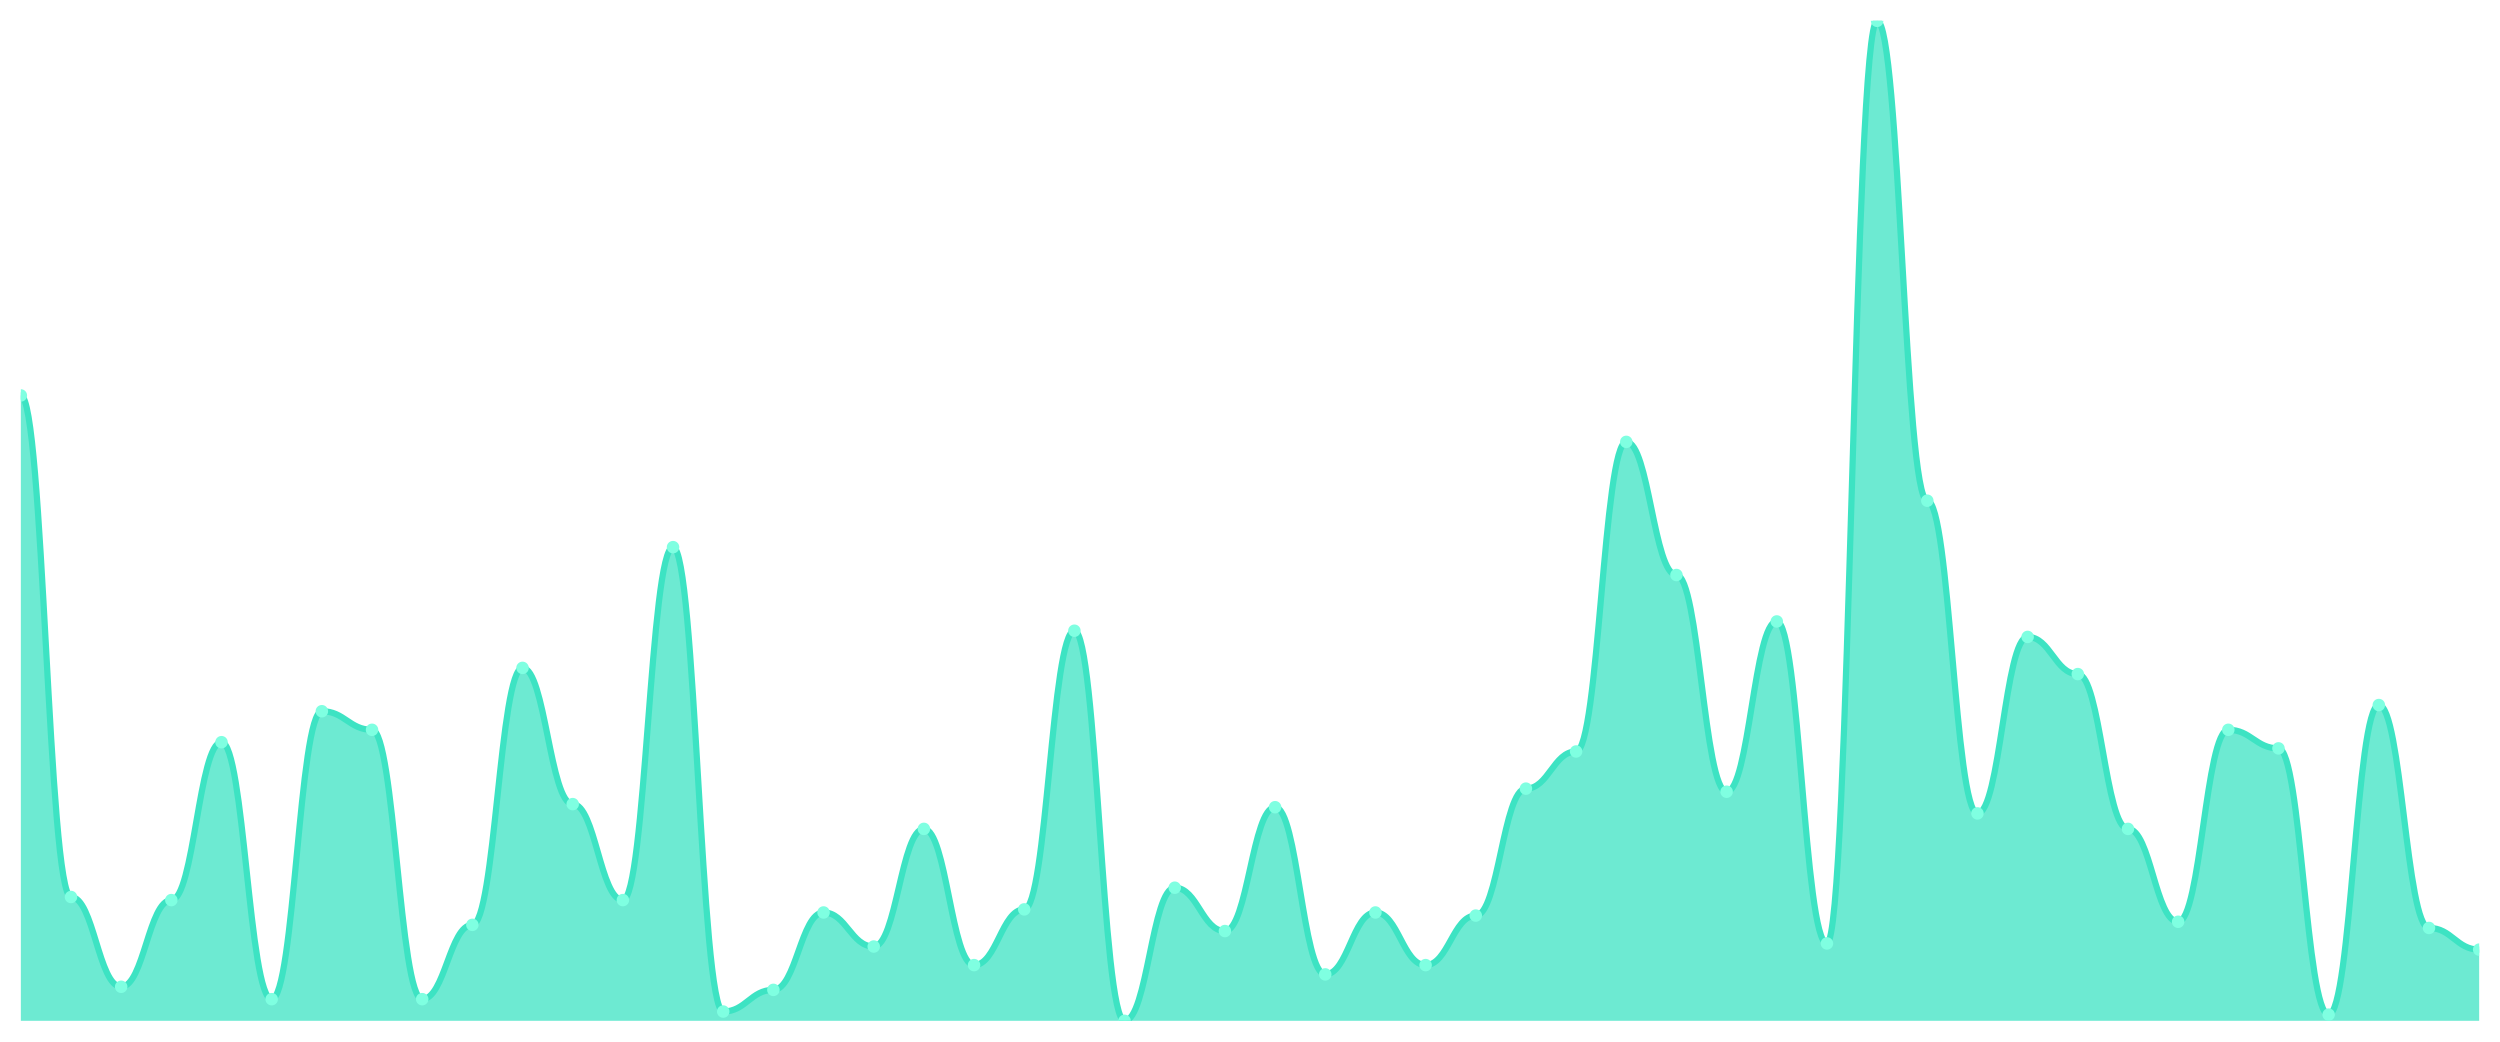
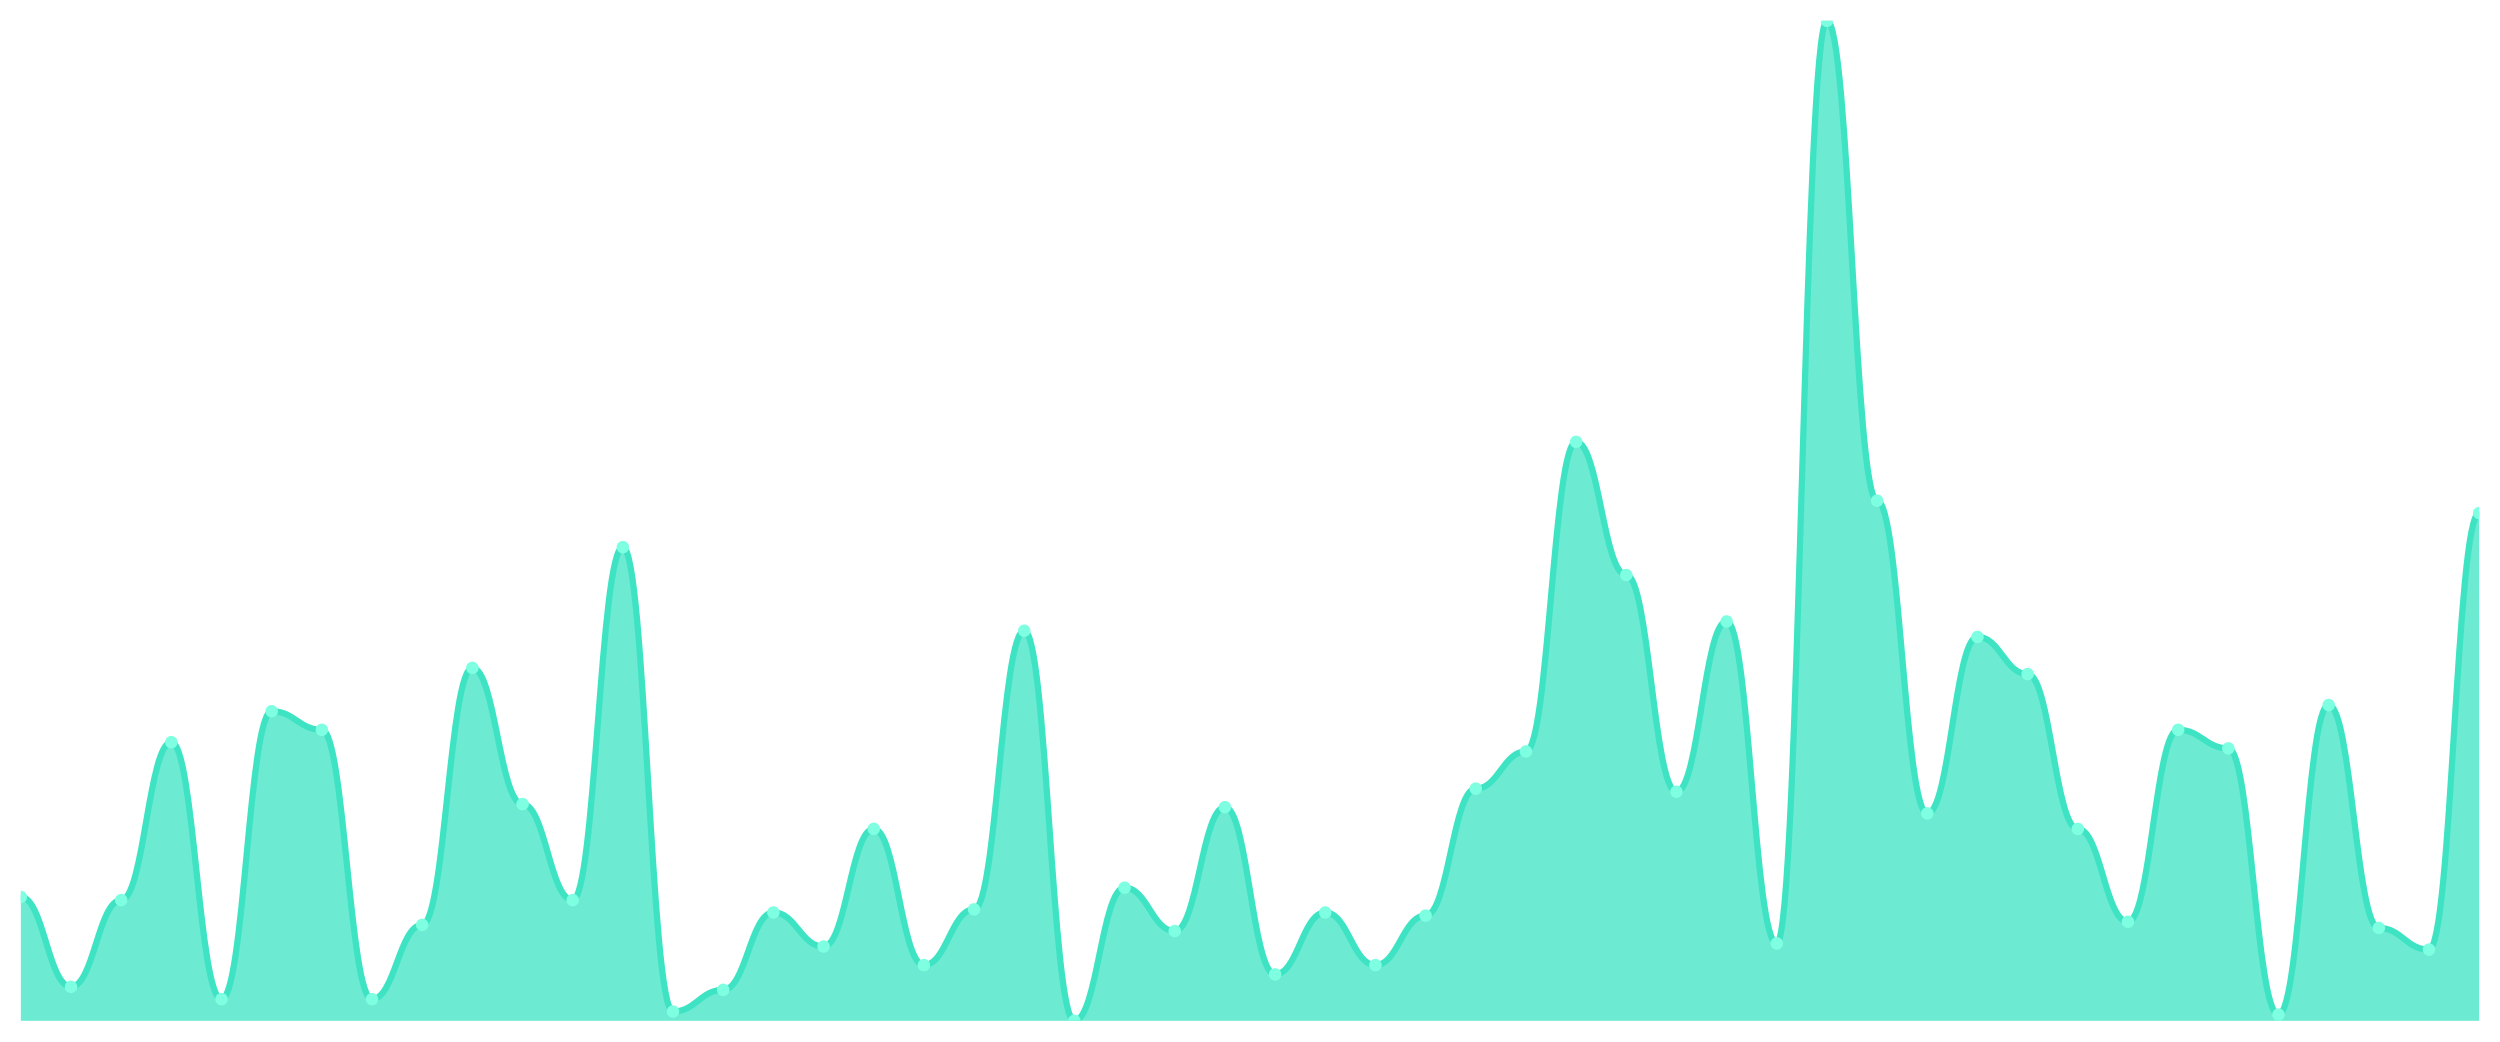
<svg xmlns="http://www.w3.org/2000/svg" viewBox="0 0 1200 500" width="1200" height="500">
  <defs>
    <clipPath id="c">
      <rect x="10" y="10" width="1180" height="480" />
    </clipPath>
  </defs>
  <rect width="1200" height="500" fill="none" />
  <g clip-path="url(#c)">
-     <path d="M 10,490 L 10,189.814 C 20.837,189.814 23.245,430.557 34.082,430.557 C 44.918,430.557 47.327,473.653 58.163,473.653 C 69,473.653 71.408,432.043 82.245,432.043 C 93.082,432.043 95.49,356.254 106.327,356.254 C 117.163,356.254 119.571,479.598 130.408,479.598 C 141.245,479.598 143.653,341.393 154.49,341.393 C 165.327,341.393 167.735,350.31 178.571,350.31 C 189.408,350.31 191.816,479.598 202.653,479.598 C 213.49,479.598 215.898,443.932 226.735,443.932 C 237.571,443.932 239.98,320.588 250.816,320.588 C 261.653,320.588 264.061,385.975 274.898,385.975 C 285.735,385.975 288.143,432.043 298.98,432.043 C 309.816,432.043 312.224,262.632 323.061,262.632 C 333.898,262.632 336.306,485.542 347.143,485.542 C 357.98,485.542 360.388,475.139 371.224,475.139 C 382.061,475.139 384.469,437.988 395.306,437.988 C 406.143,437.988 408.551,454.334 419.388,454.334 C 430.224,454.334 432.633,397.864 443.469,397.864 C 454.306,397.864 456.714,463.251 467.551,463.251 C 478.388,463.251 480.796,436.502 491.633,436.502 C 502.469,436.502 504.878,302.755 515.714,302.755 C 526.551,302.755 528.959,490 539.796,490 C 550.633,490 553.041,426.099 563.878,426.099 C 574.714,426.099 577.122,446.904 587.959,446.904 C 598.796,446.904 601.204,387.461 612.041,387.461 C 622.878,387.461 625.286,467.709 636.122,467.709 C 646.959,467.709 649.367,437.988 660.204,437.988 C 671.041,437.988 673.449,463.251 684.286,463.251 C 695.122,463.251 697.531,439.474 708.367,439.474 C 719.204,439.474 721.612,378.545 732.449,378.545 C 743.286,378.545 745.694,360.712 756.531,360.712 C 767.367,360.712 769.776,212.105 780.612,212.105 C 791.449,212.105 793.857,276.006 804.694,276.006 C 815.531,276.006 817.939,380.031 828.776,380.031 C 839.612,380.031 842.02,298.297 852.857,298.297 C 863.694,298.297 866.102,452.848 876.939,452.848 C 887.776,452.848 890.184,10 901.02,10 C 911.857,10 914.265,240.341 925.102,240.341 C 935.939,240.341 938.347,390.433 949.184,390.433 C 960.02,390.433 962.429,305.728 973.265,305.728 C 984.102,305.728 986.51,323.56 997.347,323.56 C 1008.184,323.56 1010.592,397.864 1021.429,397.864 C 1032.265,397.864 1034.673,442.446 1045.51,442.446 C 1056.347,442.446 1058.755,350.31 1069.592,350.31 C 1080.429,350.31 1082.837,359.226 1093.673,359.226 C 1104.51,359.226 1106.918,487.028 1117.755,487.028 C 1128.592,487.028 1131,338.421 1141.837,338.421 C 1152.673,338.421 1155.082,445.418 1165.918,445.418 C 1176.755,445.418 1179.163,455.82 1190,455.82 L 1190,490 Z" fill="rgba(61,227,195,0.75)" />
-     <path d="M 10,189.814 C 20.837,189.814 23.245,430.557 34.082,430.557 C 44.918,430.557 47.327,473.653 58.163,473.653 C 69,473.653 71.408,432.043 82.245,432.043 C 93.082,432.043 95.49,356.254 106.327,356.254 C 117.163,356.254 119.571,479.598 130.408,479.598 C 141.245,479.598 143.653,341.393 154.49,341.393 C 165.327,341.393 167.735,350.31 178.571,350.31 C 189.408,350.31 191.816,479.598 202.653,479.598 C 213.49,479.598 215.898,443.932 226.735,443.932 C 237.571,443.932 239.98,320.588 250.816,320.588 C 261.653,320.588 264.061,385.975 274.898,385.975 C 285.735,385.975 288.143,432.043 298.98,432.043 C 309.816,432.043 312.224,262.632 323.061,262.632 C 333.898,262.632 336.306,485.542 347.143,485.542 C 357.98,485.542 360.388,475.139 371.224,475.139 C 382.061,475.139 384.469,437.988 395.306,437.988 C 406.143,437.988 408.551,454.334 419.388,454.334 C 430.224,454.334 432.633,397.864 443.469,397.864 C 454.306,397.864 456.714,463.251 467.551,463.251 C 478.388,463.251 480.796,436.502 491.633,436.502 C 502.469,436.502 504.878,302.755 515.714,302.755 C 526.551,302.755 528.959,490 539.796,490 C 550.633,490 553.041,426.099 563.878,426.099 C 574.714,426.099 577.122,446.904 587.959,446.904 C 598.796,446.904 601.204,387.461 612.041,387.461 C 622.878,387.461 625.286,467.709 636.122,467.709 C 646.959,467.709 649.367,437.988 660.204,437.988 C 671.041,437.988 673.449,463.251 684.286,463.251 C 695.122,463.251 697.531,439.474 708.367,439.474 C 719.204,439.474 721.612,378.545 732.449,378.545 C 743.286,378.545 745.694,360.712 756.531,360.712 C 767.367,360.712 769.776,212.105 780.612,212.105 C 791.449,212.105 793.857,276.006 804.694,276.006 C 815.531,276.006 817.939,380.031 828.776,380.031 C 839.612,380.031 842.02,298.297 852.857,298.297 C 863.694,298.297 866.102,452.848 876.939,452.848 C 887.776,452.848 890.184,10 901.02,10 C 911.857,10 914.265,240.341 925.102,240.341 C 935.939,240.341 938.347,390.433 949.184,390.433 C 960.02,390.433 962.429,305.728 973.265,305.728 C 984.102,305.728 986.51,323.56 997.347,323.56 C 1008.184,323.56 1010.592,397.864 1021.429,397.864 C 1032.265,397.864 1034.673,442.446 1045.51,442.446 C 1056.347,442.446 1058.755,350.31 1069.592,350.31 C 1080.429,350.31 1082.837,359.226 1093.673,359.226 C 1104.51,359.226 1106.918,487.028 1117.755,487.028 C 1128.592,487.028 1131,338.421 1141.837,338.421 C 1152.673,338.421 1155.082,445.418 1165.918,445.418 C 1176.755,445.418 1179.163,455.82 1190,455.82" fill="none" stroke="#3de3c3" stroke-width="3" stroke-linecap="round" stroke-linejoin="round" />
-     <circle cx="10" cy="189.814" r="3" fill="#7fffe1" />
-     <circle cx="34.082" cy="430.557" r="3" fill="#7fffe1" />
-     <circle cx="58.163" cy="473.653" r="3" fill="#7fffe1" />
-     <circle cx="82.245" cy="432.043" r="3" fill="#7fffe1" />
-     <circle cx="106.327" cy="356.254" r="3" fill="#7fffe1" />
-     <circle cx="130.408" cy="479.598" r="3" fill="#7fffe1" />
-     <circle cx="154.49" cy="341.393" r="3" fill="#7fffe1" />
-     <circle cx="178.571" cy="350.31" r="3" fill="#7fffe1" />
-     <circle cx="202.653" cy="479.598" r="3" fill="#7fffe1" />
-     <circle cx="226.735" cy="443.932" r="3" fill="#7fffe1" />
-     <circle cx="250.816" cy="320.588" r="3" fill="#7fffe1" />
-     <circle cx="274.898" cy="385.975" r="3" fill="#7fffe1" />
-     <circle cx="298.98" cy="432.043" r="3" fill="#7fffe1" />
-     <circle cx="323.061" cy="262.632" r="3" fill="#7fffe1" />
-     <circle cx="347.143" cy="485.542" r="3" fill="#7fffe1" />
-     <circle cx="371.224" cy="475.139" r="3" fill="#7fffe1" />
-     <circle cx="395.306" cy="437.988" r="3" fill="#7fffe1" />
-     <circle cx="419.388" cy="454.334" r="3" fill="#7fffe1" />
-     <circle cx="443.469" cy="397.864" r="3" fill="#7fffe1" />
-     <circle cx="467.551" cy="463.251" r="3" fill="#7fffe1" />
-     <circle cx="491.633" cy="436.502" r="3" fill="#7fffe1" />
-     <circle cx="515.714" cy="302.755" r="3" fill="#7fffe1" />
-     <circle cx="539.796" cy="490" r="3" fill="#7fffe1" />
-     <circle cx="563.878" cy="426.099" r="3" fill="#7fffe1" />
-     <circle cx="587.959" cy="446.904" r="3" fill="#7fffe1" />
-     <circle cx="612.041" cy="387.461" r="3" fill="#7fffe1" />
-     <circle cx="636.122" cy="467.709" r="3" fill="#7fffe1" />
-     <circle cx="660.204" cy="437.988" r="3" fill="#7fffe1" />
-     <circle cx="684.286" cy="463.251" r="3" fill="#7fffe1" />
-     <circle cx="708.367" cy="439.474" r="3" fill="#7fffe1" />
-     <circle cx="732.449" cy="378.545" r="3" fill="#7fffe1" />
-     <circle cx="756.531" cy="360.712" r="3" fill="#7fffe1" />
-     <circle cx="780.612" cy="212.105" r="3" fill="#7fffe1" />
-     <circle cx="804.694" cy="276.006" r="3" fill="#7fffe1" />
-     <circle cx="828.776" cy="380.031" r="3" fill="#7fffe1" />
-     <circle cx="852.857" cy="298.297" r="3" fill="#7fffe1" />
-     <circle cx="876.939" cy="452.848" r="3" fill="#7fffe1" />
-     <circle cx="901.02" cy="10" r="3" fill="#7fffe1" />
-     <circle cx="925.102" cy="240.341" r="3" fill="#7fffe1" />
-     <circle cx="949.184" cy="390.433" r="3" fill="#7fffe1" />
-     <circle cx="973.265" cy="305.728" r="3" fill="#7fffe1" />
-     <circle cx="997.347" cy="323.56" r="3" fill="#7fffe1" />
-     <circle cx="1021.429" cy="397.864" r="3" fill="#7fffe1" />
-     <circle cx="1045.51" cy="442.446" r="3" fill="#7fffe1" />
-     <circle cx="1069.592" cy="350.31" r="3" fill="#7fffe1" />
-     <circle cx="1093.673" cy="359.226" r="3" fill="#7fffe1" />
-     <circle cx="1117.755" cy="487.028" r="3" fill="#7fffe1" />
-     <circle cx="1141.837" cy="338.421" r="3" fill="#7fffe1" />
-     <circle cx="1165.918" cy="445.418" r="3" fill="#7fffe1" />
-     <circle cx="1190" cy="455.82" r="3" fill="#7fffe1" />
+     <path d="M 10,490 L 10,430.557 C 20.837,430.557 23.245,473.653 34.082,473.653 C 44.918,473.653 47.327,432.043 58.163,432.043 C 69,432.043 71.408,356.254 82.245,356.254 C 93.082,356.254 95.49,479.598 106.327,479.598 C 117.163,479.598 119.571,341.393 130.408,341.393 C 141.245,341.393 143.653,350.31 154.49,350.31 C 165.327,350.31 167.735,479.598 178.571,479.598 C 189.408,479.598 191.816,443.932 202.653,443.932 C 213.49,443.932 215.898,320.588 226.735,320.588 C 237.571,320.588 239.98,385.975 250.816,385.975 C 261.653,385.975 264.061,432.043 274.898,432.043 C 285.735,432.043 288.143,262.632 298.98,262.632 C 309.816,262.632 312.224,485.542 323.061,485.542 C 333.898,485.542 336.306,475.139 347.143,475.139 C 357.98,475.139 360.388,437.988 371.224,437.988 C 382.061,437.988 384.469,454.334 395.306,454.334 C 406.143,454.334 408.551,397.864 419.388,397.864 C 430.224,397.864 432.633,463.251 443.469,463.251 C 454.306,463.251 456.714,436.502 467.551,436.502 C 478.388,436.502 480.796,302.755 491.633,302.755 C 502.469,302.755 504.878,490 515.714,490 C 526.551,490 528.959,426.099 539.796,426.099 C 550.633,426.099 553.041,446.904 563.878,446.904 C 574.714,446.904 577.122,387.461 587.959,387.461 C 598.796,387.461 601.204,467.709 612.041,467.709 C 622.878,467.709 625.286,437.988 636.122,437.988 C 646.959,437.988 649.367,463.251 660.204,463.251 C 671.041,463.251 673.449,439.474 684.286,439.474 C 695.122,439.474 697.531,378.545 708.367,378.545 C 719.204,378.545 721.612,360.712 732.449,360.712 C 743.286,360.712 745.694,212.105 756.531,212.105 C 767.367,212.105 769.776,276.006 780.612,276.006 C 791.449,276.006 793.857,380.031 804.694,380.031 C 815.531,380.031 817.939,298.297 828.776,298.297 C 839.612,298.297 842.02,452.848 852.857,452.848 C 863.694,452.848 866.102,10 876.939,10 C 887.776,10 890.184,240.341 901.02,240.341 C 911.857,240.341 914.265,390.433 925.102,390.433 C 935.939,390.433 938.347,305.728 949.184,305.728 C 960.02,305.728 962.429,323.56 973.265,323.56 C 984.102,323.56 986.51,397.864 997.347,397.864 C 1008.184,397.864 1010.592,442.446 1021.429,442.446 C 1032.265,442.446 1034.673,350.31 1045.51,350.31 C 1056.347,350.31 1058.755,359.226 1069.592,359.226 C 1080.429,359.226 1082.837,487.028 1093.673,487.028 C 1104.51,487.028 1106.918,338.421 1117.755,338.421 C 1128.592,338.421 1131,445.418 1141.837,445.418 C 1152.673,445.418 1155.082,455.82 1165.918,455.82 C 1176.755,455.82 1179.163,246.285 1190,246.285 L 1190,490 Z" fill="rgba(61,227,195,0.75)" />
+     <path d="M 10,430.557 C 20.837,430.557 23.245,473.653 34.082,473.653 C 44.918,473.653 47.327,432.043 58.163,432.043 C 69,432.043 71.408,356.254 82.245,356.254 C 93.082,356.254 95.49,479.598 106.327,479.598 C 117.163,479.598 119.571,341.393 130.408,341.393 C 141.245,341.393 143.653,350.31 154.49,350.31 C 165.327,350.31 167.735,479.598 178.571,479.598 C 189.408,479.598 191.816,443.932 202.653,443.932 C 213.49,443.932 215.898,320.588 226.735,320.588 C 237.571,320.588 239.98,385.975 250.816,385.975 C 261.653,385.975 264.061,432.043 274.898,432.043 C 285.735,432.043 288.143,262.632 298.98,262.632 C 309.816,262.632 312.224,485.542 323.061,485.542 C 333.898,485.542 336.306,475.139 347.143,475.139 C 357.98,475.139 360.388,437.988 371.224,437.988 C 382.061,437.988 384.469,454.334 395.306,454.334 C 406.143,454.334 408.551,397.864 419.388,397.864 C 430.224,397.864 432.633,463.251 443.469,463.251 C 454.306,463.251 456.714,436.502 467.551,436.502 C 478.388,436.502 480.796,302.755 491.633,302.755 C 502.469,302.755 504.878,490 515.714,490 C 526.551,490 528.959,426.099 539.796,426.099 C 550.633,426.099 553.041,446.904 563.878,446.904 C 574.714,446.904 577.122,387.461 587.959,387.461 C 598.796,387.461 601.204,467.709 612.041,467.709 C 622.878,467.709 625.286,437.988 636.122,437.988 C 646.959,437.988 649.367,463.251 660.204,463.251 C 671.041,463.251 673.449,439.474 684.286,439.474 C 695.122,439.474 697.531,378.545 708.367,378.545 C 719.204,378.545 721.612,360.712 732.449,360.712 C 743.286,360.712 745.694,212.105 756.531,212.105 C 767.367,212.105 769.776,276.006 780.612,276.006 C 791.449,276.006 793.857,380.031 804.694,380.031 C 815.531,380.031 817.939,298.297 828.776,298.297 C 839.612,298.297 842.02,452.848 852.857,452.848 C 863.694,452.848 866.102,10 876.939,10 C 887.776,10 890.184,240.341 901.02,240.341 C 911.857,240.341 914.265,390.433 925.102,390.433 C 935.939,390.433 938.347,305.728 949.184,305.728 C 960.02,305.728 962.429,323.56 973.265,323.56 C 984.102,323.56 986.51,397.864 997.347,397.864 C 1008.184,397.864 1010.592,442.446 1021.429,442.446 C 1032.265,442.446 1034.673,350.31 1045.51,350.31 C 1056.347,350.31 1058.755,359.226 1069.592,359.226 C 1080.429,359.226 1082.837,487.028 1093.673,487.028 C 1104.51,487.028 1106.918,338.421 1117.755,338.421 C 1128.592,338.421 1131,445.418 1141.837,445.418 C 1152.673,445.418 1155.082,455.82 1165.918,455.82 C 1176.755,455.82 1179.163,246.285 1190,246.285" fill="none" stroke="#3de3c3" stroke-width="3" stroke-linecap="round" stroke-linejoin="round" />
+     <circle cx="10" cy="430.557" r="3" fill="#7fffe1" />
+     <circle cx="34.082" cy="473.653" r="3" fill="#7fffe1" />
+     <circle cx="58.163" cy="432.043" r="3" fill="#7fffe1" />
+     <circle cx="82.245" cy="356.254" r="3" fill="#7fffe1" />
+     <circle cx="106.327" cy="479.598" r="3" fill="#7fffe1" />
+     <circle cx="130.408" cy="341.393" r="3" fill="#7fffe1" />
+     <circle cx="154.49" cy="350.31" r="3" fill="#7fffe1" />
+     <circle cx="178.571" cy="479.598" r="3" fill="#7fffe1" />
+     <circle cx="202.653" cy="443.932" r="3" fill="#7fffe1" />
+     <circle cx="226.735" cy="320.588" r="3" fill="#7fffe1" />
+     <circle cx="250.816" cy="385.975" r="3" fill="#7fffe1" />
+     <circle cx="274.898" cy="432.043" r="3" fill="#7fffe1" />
+     <circle cx="298.98" cy="262.632" r="3" fill="#7fffe1" />
+     <circle cx="323.061" cy="485.542" r="3" fill="#7fffe1" />
+     <circle cx="347.143" cy="475.139" r="3" fill="#7fffe1" />
+     <circle cx="371.224" cy="437.988" r="3" fill="#7fffe1" />
+     <circle cx="395.306" cy="454.334" r="3" fill="#7fffe1" />
+     <circle cx="419.388" cy="397.864" r="3" fill="#7fffe1" />
+     <circle cx="443.469" cy="463.251" r="3" fill="#7fffe1" />
+     <circle cx="467.551" cy="436.502" r="3" fill="#7fffe1" />
+     <circle cx="491.633" cy="302.755" r="3" fill="#7fffe1" />
+     <circle cx="515.714" cy="490" r="3" fill="#7fffe1" />
+     <circle cx="539.796" cy="426.099" r="3" fill="#7fffe1" />
+     <circle cx="563.878" cy="446.904" r="3" fill="#7fffe1" />
+     <circle cx="587.959" cy="387.461" r="3" fill="#7fffe1" />
+     <circle cx="612.041" cy="467.709" r="3" fill="#7fffe1" />
+     <circle cx="636.122" cy="437.988" r="3" fill="#7fffe1" />
+     <circle cx="660.204" cy="463.251" r="3" fill="#7fffe1" />
+     <circle cx="684.286" cy="439.474" r="3" fill="#7fffe1" />
+     <circle cx="708.367" cy="378.545" r="3" fill="#7fffe1" />
+     <circle cx="732.449" cy="360.712" r="3" fill="#7fffe1" />
+     <circle cx="756.531" cy="212.105" r="3" fill="#7fffe1" />
+     <circle cx="780.612" cy="276.006" r="3" fill="#7fffe1" />
+     <circle cx="804.694" cy="380.031" r="3" fill="#7fffe1" />
+     <circle cx="828.776" cy="298.297" r="3" fill="#7fffe1" />
+     <circle cx="852.857" cy="452.848" r="3" fill="#7fffe1" />
+     <circle cx="876.939" cy="10" r="3" fill="#7fffe1" />
+     <circle cx="901.02" cy="240.341" r="3" fill="#7fffe1" />
+     <circle cx="925.102" cy="390.433" r="3" fill="#7fffe1" />
+     <circle cx="949.184" cy="305.728" r="3" fill="#7fffe1" />
+     <circle cx="973.265" cy="323.56" r="3" fill="#7fffe1" />
+     <circle cx="997.347" cy="397.864" r="3" fill="#7fffe1" />
+     <circle cx="1021.429" cy="442.446" r="3" fill="#7fffe1" />
+     <circle cx="1045.51" cy="350.31" r="3" fill="#7fffe1" />
+     <circle cx="1069.592" cy="359.226" r="3" fill="#7fffe1" />
+     <circle cx="1093.673" cy="487.028" r="3" fill="#7fffe1" />
+     <circle cx="1117.755" cy="338.421" r="3" fill="#7fffe1" />
+     <circle cx="1141.837" cy="445.418" r="3" fill="#7fffe1" />
+     <circle cx="1165.918" cy="455.82" r="3" fill="#7fffe1" />
+     <circle cx="1190" cy="246.285" r="3" fill="#7fffe1" />
  </g>
</svg>
